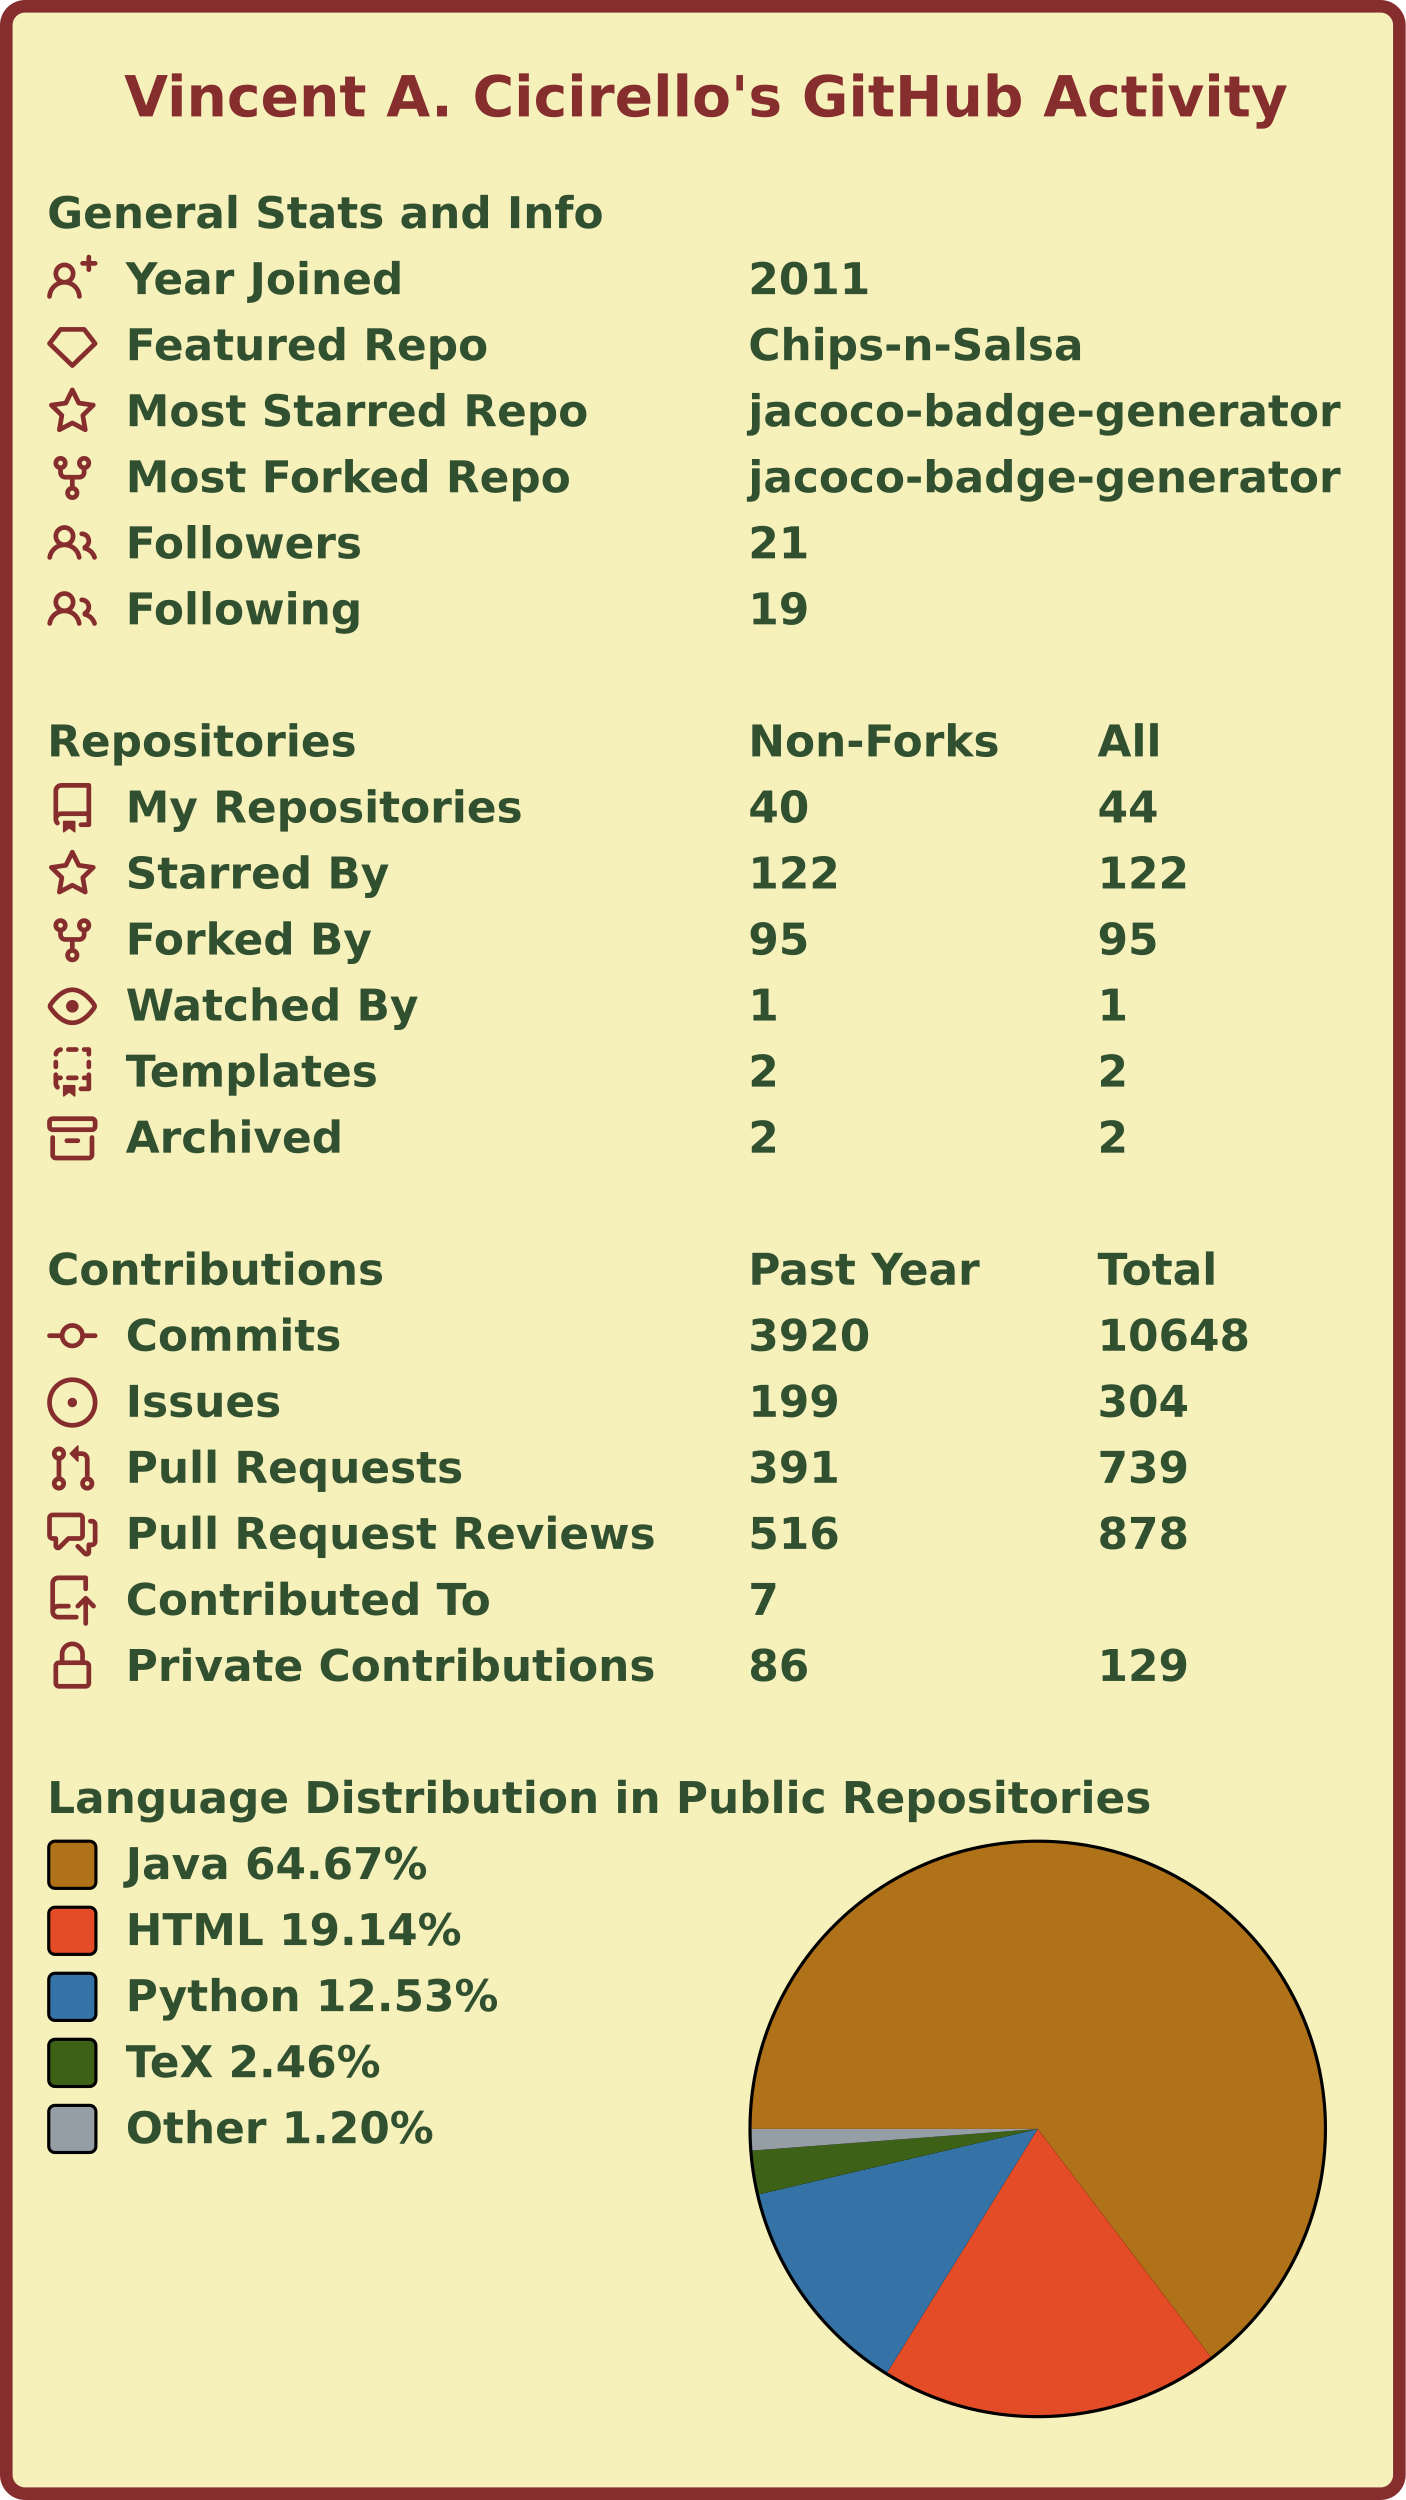
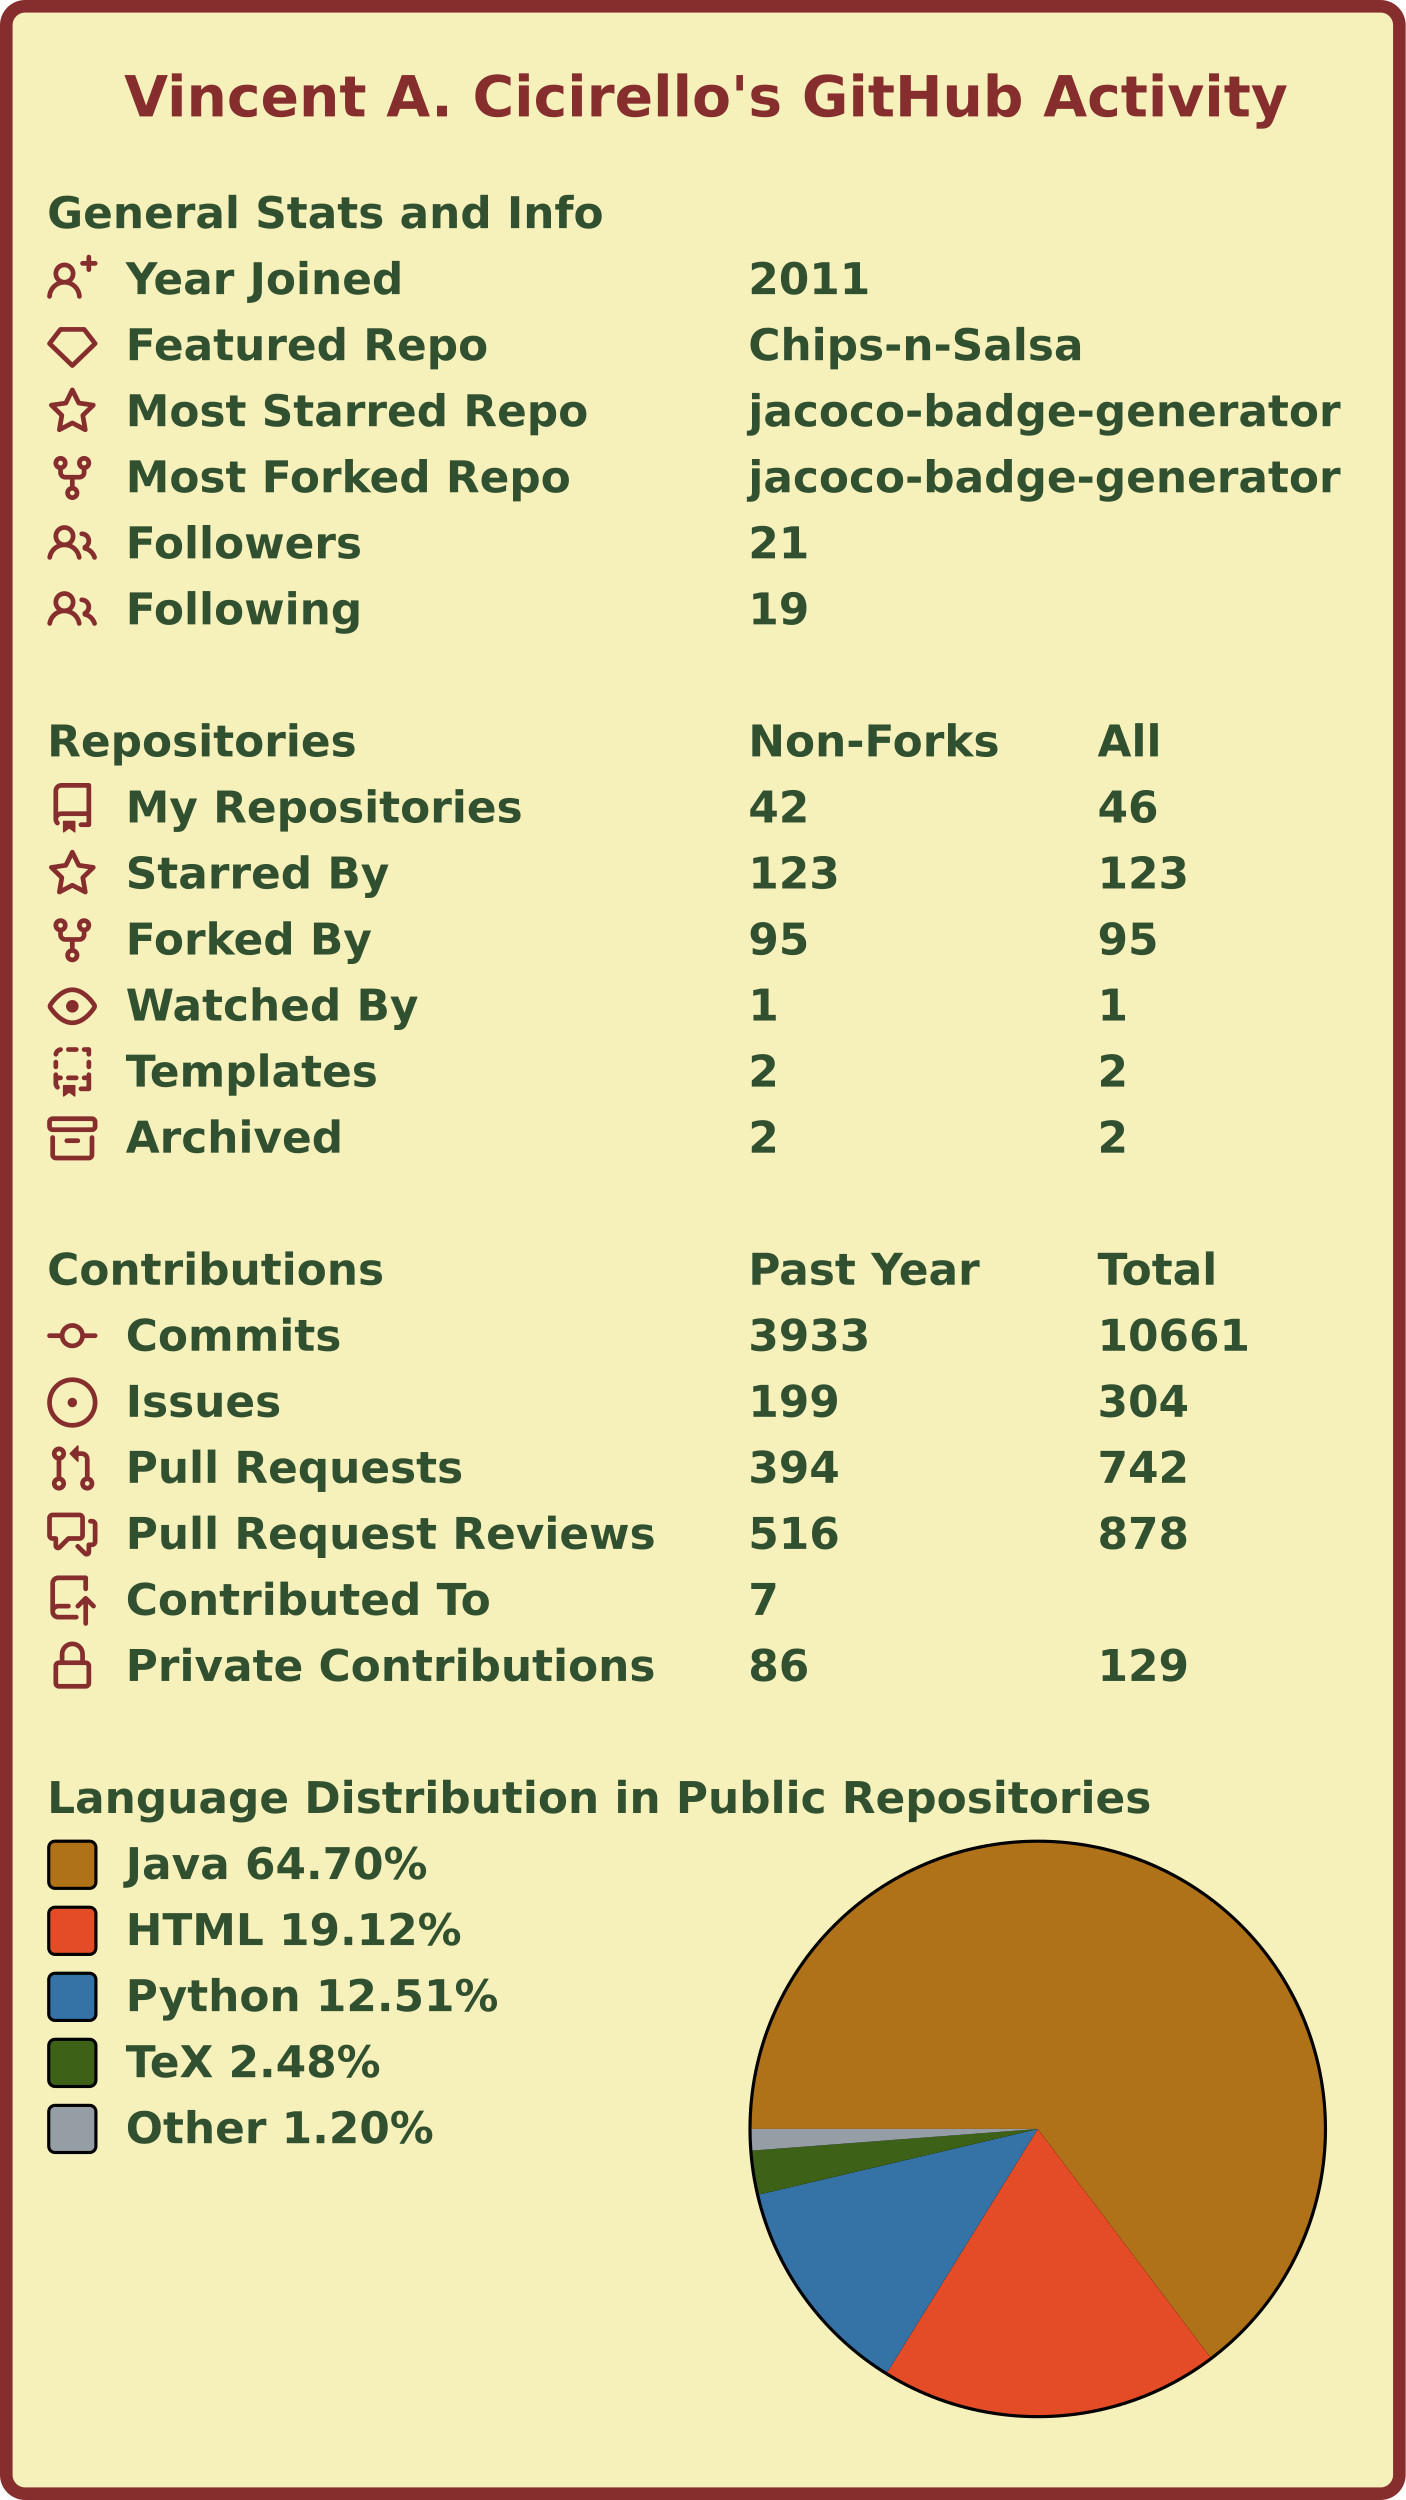
<svg xmlns="http://www.w3.org/2000/svg" width="447" height="795" viewBox="0 0 447 795" lang="en" xml:lang="en">
  <rect x="2" y="2" stroke-width="4" rx="6" width="443" height="791" stroke="#862d2d" fill="#f6f0bb" />
  <g font-weight="600" font-size="110pt" font-family="Verdana,Geneva,DejaVu Sans,sans-serif" text-rendering="geometricPrecision">
    <text x="321" y="301" lengthAdjust="spacingAndGlyphs" textLength="2985" transform="scale(0.123)" fill="#862d2d">Vincent A. Cicirello's GitHub Activity</text>
    <g transform="translate(0, 60)" fill="#305030">
      <g transform="translate(15, 0)">
        <g transform="scale(0.095)">
          <text x="0" y="132" textLength="1851" lengthAdjust="spacingAndGlyphs">General Stats and Info</text>
        </g>
      </g>
      <g transform="translate(15, 21)">
        <path fill="#862d2d" fill-rule="evenodd" d="M13.25 0a.75.75 0 01.75.75V2h1.25a.75.75 0 010 1.5H14v1.25a.75.75 0 01-1.5 0V3.5h-1.25a.75.75 0 010-1.5h1.25V.75a.75.75 0 01.75-.75zM5.5 4a2 2 0 100 4 2 2 0 000-4zm2.4 4.548a3.5 3.5 0 10-4.799 0 5.527 5.527 0 00-3.1 4.66.75.75 0 101.498.085A4.01 4.01 0 015.5 9.5a4.01 4.01 0 014.001 3.793.75.75 0 101.498-.086 5.527 5.527 0 00-3.1-4.659z" />
        <g transform="scale(0.095)">
          <text lengthAdjust="spacingAndGlyphs" textLength="932" x="263" y="132">Year Joined</text>
          <text lengthAdjust="spacingAndGlyphs" textLength="420" x="2347" y="132">2011</text>
        </g>
      </g>
      <g transform="translate(15, 42)">
        <path fill="#862d2d" fill-rule="evenodd" d="M3.637 2.291A.75.75 0 014.23 2h7.54a.75.75 0 01.593.291l3.48 4.5a.75.75 0 01-.072.999l-7.25 7a.75.75 0 01-1.042 0l-7.25-7a.75.75 0 01-.072-.999l3.48-4.5zM4.598 3.5L1.754 7.177 8 13.207l6.246-6.03L11.402 3.5H4.598z" />
        <g transform="scale(0.095)">
          <text lengthAdjust="spacingAndGlyphs" textLength="1215" x="263" y="132">Featured Repo</text>
          <text lengthAdjust="spacingAndGlyphs" textLength="1120" x="2347" y="132">Chips-n-Salsa</text>
        </g>
      </g>
      <g transform="translate(15, 63)">
        <path fill="#862d2d" fill-rule="evenodd" d="M8 .25a.75.75 0 01.673.418l1.882 3.815 4.21.612a.75.75 0 01.416 1.279l-3.046 2.97.719 4.192a.75.75 0 01-1.088.791L8 12.347l-3.766 1.98a.75.75 0 01-1.088-.79l.72-4.194L.818 6.374a.75.75 0 01.416-1.28l4.21-.611L7.327.668A.75.75 0 018 .25zm0 2.445L6.615 5.5a.75.75 0 01-.564.41l-3.097.45 2.24 2.184a.75.75 0 01.216.664l-.528 3.084 2.769-1.456a.75.75 0 01.698 0l2.77 1.456-.53-3.084a.75.75 0 01.216-.664l2.24-2.183-3.096-.45a.75.75 0 01-.564-.41L8 2.694v.001z" />
        <g transform="scale(0.095)">
          <text lengthAdjust="spacingAndGlyphs" textLength="1532" x="263" y="132">Most Starred Repo</text>
          <text lengthAdjust="spacingAndGlyphs" textLength="1986" x="2347" y="132">jacoco-badge-generator</text>
        </g>
      </g>
      <g transform="translate(15, 84)">
        <path fill="#862d2d" fill-rule="evenodd" d="M5 3.25a.75.75 0 11-1.5 0 .75.75 0 011.5 0zm0 2.122a2.25 2.25 0 10-1.5 0v.878A2.25 2.25 0 005.75 8.5h1.5v2.128a2.251 2.251 0 101.5 0V8.5h1.5a2.25 2.25 0 002.25-2.25v-.878a2.25 2.25 0 10-1.5 0v.878a.75.75 0 01-.75.75h-4.5A.75.75 0 015 6.25v-.878zm3.75 7.378a.75.75 0 11-1.5 0 .75.75 0 011.5 0zm3-8.75a.75.75 0 100-1.5.75.75 0 000 1.5z" />
        <g transform="scale(0.095)">
          <text lengthAdjust="spacingAndGlyphs" textLength="1485" x="263" y="132">Most Forked Repo</text>
          <text lengthAdjust="spacingAndGlyphs" textLength="1986" x="2347" y="132">jacoco-badge-generator</text>
        </g>
      </g>
      <g transform="translate(15, 105)">
        <path fill="#862d2d" fill-rule="evenodd" d="M5.5 3.5a2 2 0 100 4 2 2 0 000-4zM2 5.5a3.5 3.5 0 115.898 2.549 5.507 5.507 0 013.034 4.084.75.75 0 11-1.482.235 4.001 4.001 0 00-7.9 0 .75.75 0 01-1.482-.236A5.507 5.507 0 013.102 8.05 3.49 3.49 0 012 5.5zM11 4a.75.75 0 100 1.5 1.5 1.5 0 01.666 2.844.75.75 0 00-.416.672v.352a.75.75 0 00.574.73c1.2.289 2.162 1.2 2.522 2.372a.75.75 0 101.434-.44 5.01 5.01 0 00-2.56-3.012A3 3 0 0011 4z" />
        <g transform="scale(0.095)">
          <text lengthAdjust="spacingAndGlyphs" textLength="778" x="263" y="132">Followers</text>
          <text lengthAdjust="spacingAndGlyphs" textLength="210" x="2347" y="132">21</text>
        </g>
      </g>
      <g transform="translate(15, 126)">
        <path fill="#862d2d" fill-rule="evenodd" d="M5.5 3.5a2 2 0 100 4 2 2 0 000-4zM2 5.5a3.5 3.5 0 115.898 2.549 5.507 5.507 0 013.034 4.084.75.75 0 11-1.482.235 4.001 4.001 0 00-7.9 0 .75.75 0 01-1.482-.236A5.507 5.507 0 013.102 8.05 3.49 3.49 0 012 5.5zM11 4a.75.75 0 100 1.5 1.5 1.5 0 01.666 2.844.75.75 0 00-.416.672v.352a.75.75 0 00.574.73c1.2.289 2.162 1.2 2.522 2.372a.75.75 0 101.434-.44 5.01 5.01 0 00-2.56-3.012A3 3 0 0011 4z" />
        <g transform="scale(0.095)">
          <text lengthAdjust="spacingAndGlyphs" textLength="780" x="263" y="132">Following</text>
          <text lengthAdjust="spacingAndGlyphs" textLength="210" x="2347" y="132">19</text>
        </g>
      </g>
    </g>
    <g transform="translate(0, 228)" fill="#305030">
      <g transform="translate(15, 0)">
        <g transform="scale(0.095)">
          <text x="0" y="132" textLength="1020" lengthAdjust="spacingAndGlyphs">Repositories</text>
          <text x="2347" y="132" textLength="832" lengthAdjust="spacingAndGlyphs">Non-Forks</text>
          <text x="3516" y="132" textLength="206" lengthAdjust="spacingAndGlyphs">All</text>
        </g>
      </g>
      <g transform="translate(15, 21)">
        <path fill="#862d2d" fill-rule="evenodd" d="M2 2.5A2.5 2.5 0 014.5 0h8.75a.75.75 0 01.75.75v12.5a.75.75 0 01-.75.75h-2.5a.75.75 0 110-1.5h1.75v-2h-8a1 1 0 00-.714 1.7.75.75 0 01-1.072 1.05A2.495 2.495 0 012 11.5v-9zm10.5-1V9h-8c-.356 0-.694.074-1 .208V2.5a1 1 0 011-1h8zM5 12.25v3.25a.25.25 0 00.4.2l1.45-1.087a.25.25 0 01.3 0L8.6 15.7a.25.25 0 00.4-.2v-3.25a.25.25 0 00-.25-.25h-3.5a.25.25 0 00-.25.25z" />
        <g transform="scale(0.095)">
          <text lengthAdjust="spacingAndGlyphs" textLength="1312" x="263" y="132">My Repositories</text>
-           <text lengthAdjust="spacingAndGlyphs" textLength="210" x="2347" y="132">40</text>
-           <text lengthAdjust="spacingAndGlyphs" textLength="210" x="3516" y="132">44</text>
+           <text lengthAdjust="spacingAndGlyphs" textLength="210" x="2347" y="132">42</text>
+           <text lengthAdjust="spacingAndGlyphs" textLength="210" x="3516" y="132">46</text>
        </g>
      </g>
      <g transform="translate(15, 42)">
        <path fill="#862d2d" fill-rule="evenodd" d="M8 .25a.75.75 0 01.673.418l1.882 3.815 4.21.612a.75.75 0 01.416 1.279l-3.046 2.97.719 4.192a.75.75 0 01-1.088.791L8 12.347l-3.766 1.98a.75.75 0 01-1.088-.79l.72-4.194L.818 6.374a.75.75 0 01.416-1.28l4.21-.611L7.327.668A.75.75 0 018 .25zm0 2.445L6.615 5.5a.75.75 0 01-.564.41l-3.097.45 2.24 2.184a.75.75 0 01.216.664l-.528 3.084 2.769-1.456a.75.75 0 01.698 0l2.77 1.456-.53-3.084a.75.75 0 01.216-.664l2.24-2.183-3.096-.45a.75.75 0 01-.564-.41L8 2.694v.001z" />
        <g transform="scale(0.095)">
          <text lengthAdjust="spacingAndGlyphs" textLength="874" x="263" y="132">Starred By</text>
-           <text lengthAdjust="spacingAndGlyphs" textLength="315" x="2347" y="132">122</text>
-           <text lengthAdjust="spacingAndGlyphs" textLength="315" x="3516" y="132">122</text>
+           <text lengthAdjust="spacingAndGlyphs" textLength="315" x="2347" y="132">123</text>
+           <text lengthAdjust="spacingAndGlyphs" textLength="315" x="3516" y="132">123</text>
        </g>
      </g>
      <g transform="translate(15, 63)">
        <path fill="#862d2d" fill-rule="evenodd" d="M5 3.25a.75.75 0 11-1.5 0 .75.75 0 011.5 0zm0 2.122a2.25 2.25 0 10-1.5 0v.878A2.25 2.25 0 005.75 8.5h1.5v2.128a2.251 2.251 0 101.5 0V8.5h1.5a2.25 2.25 0 002.25-2.25v-.878a2.25 2.25 0 10-1.5 0v.878a.75.75 0 01-.75.75h-4.5A.75.75 0 015 6.25v-.878zm3.75 7.378a.75.75 0 11-1.5 0 .75.75 0 011.5 0zm3-8.75a.75.75 0 100-1.5.75.75 0 000 1.5z" />
        <g transform="scale(0.095)">
          <text lengthAdjust="spacingAndGlyphs" textLength="828" x="263" y="132">Forked By</text>
          <text lengthAdjust="spacingAndGlyphs" textLength="210" x="2347" y="132">95</text>
          <text lengthAdjust="spacingAndGlyphs" textLength="210" x="3516" y="132">95</text>
        </g>
      </g>
      <g transform="translate(15, 84)">
        <path fill="#862d2d" fill-rule="evenodd" d="M1.679 7.932c.412-.621 1.242-1.75 2.366-2.717C5.175 4.242 6.527 3.5 8 3.5c1.473 0 2.824.742 3.955 1.715 1.124.967 1.954 2.096 2.366 2.717a.119.119 0 010 .136c-.412.621-1.242 1.75-2.366 2.717C10.825 11.758 9.473 12.5 8 12.5c-1.473 0-2.824-.742-3.955-1.715C2.92 9.818 2.09 8.69 1.679 8.068a.119.119 0 010-.136zM8 2c-1.981 0-3.67.992-4.933 2.078C1.797 5.169.88 6.423.43 7.1a1.619 1.619 0 000 1.798c.45.678 1.367 1.932 2.637 3.024C4.329 13.008 6.019 14 8 14c1.981 0 3.67-.992 4.933-2.078 1.27-1.091 2.187-2.345 2.637-3.023a1.619 1.619 0 000-1.798c-.45-.678-1.367-1.932-2.637-3.023C11.671 2.992 9.981 2 8 2zm0 8a2 2 0 100-4 2 2 0 000 4z" />
        <g transform="scale(0.095)">
          <text lengthAdjust="spacingAndGlyphs" textLength="993" x="263" y="132">Watched By</text>
          <text lengthAdjust="spacingAndGlyphs" textLength="105" x="2347" y="132">1</text>
          <text lengthAdjust="spacingAndGlyphs" textLength="105" x="3516" y="132">1</text>
        </g>
      </g>
      <g transform="translate(15, 105)">
        <path fill="#862d2d" fill-rule="evenodd" d="M6 .75A.75.75 0 016.75 0h2.5a.75.75 0 010 1.5h-2.5A.75.75 0 016 .75zm5 0a.75.75 0 01.75-.75h1.5a.75.75 0 01.75.75v1.5a.75.75 0 01-1.5 0V1.5h-.75A.75.75 0 0111 .75zM4.992.662a.75.75 0 01-.636.848c-.436.063-.783.41-.846.846a.75.75 0 01-1.485-.212A2.501 2.501 0 014.144.025a.75.75 0 01.848.637zM2.75 4a.75.75 0 01.75.75v1.5a.75.75 0 01-1.5 0v-1.5A.75.75 0 012.75 4zm10.5 0a.75.75 0 01.75.75v1.5a.75.75 0 01-1.5 0v-1.5a.75.75 0 01.75-.75zM2.75 8a.75.75 0 01.75.75v.268A1.72 1.72 0 013.75 9h.5a.75.75 0 010 1.5h-.5a.25.25 0 00-.25.25v.75c0 .28.114.532.3.714a.75.75 0 01-1.05 1.072A2.495 2.495 0 012 11.5V8.75A.75.75 0 012.75 8zm10.5 0a.75.75 0 01.75.75v4.5a.75.75 0 01-.75.75h-2.5a.75.75 0 010-1.5h1.75v-2h-.75a.75.75 0 010-1.5h.75v-.25a.75.75 0 01.75-.75zM6 9.75A.75.75 0 016.75 9h2.5a.75.75 0 010 1.5h-2.5A.75.75 0 016 9.75zm-1 2.5v3.25a.25.25 0 00.4.2l1.45-1.087a.25.25 0 01.3 0L8.6 15.7a.25.25 0 00.4-.2v-3.25a.25.25 0 00-.25-.25h-3.5a.25.25 0 00-.25.25z" />
        <g transform="scale(0.095)">
          <text lengthAdjust="spacingAndGlyphs" textLength="868" x="263" y="132">Templates</text>
          <text lengthAdjust="spacingAndGlyphs" textLength="105" x="2347" y="132">2</text>
          <text lengthAdjust="spacingAndGlyphs" textLength="105" x="3516" y="132">2</text>
        </g>
      </g>
      <g transform="translate(15, 126)">
        <path fill="#862d2d" fill-rule="evenodd" d="M1.75 2.5a.25.25 0 00-.25.25v1.5c0 .138.112.25.25.25h12.5a.25.25 0 00.25-.25v-1.5a.25.25 0 00-.25-.25H1.75zM0 2.75C0 1.784.784 1 1.75 1h12.5c.966 0 1.75.784 1.75 1.75v1.5A1.75 1.75 0 0114.25 6H1.75A1.75 1.75 0 010 4.25v-1.5zM1.75 7a.75.75 0 01.75.75v5.5c0 .138.112.25.25.25h10.5a.25.25 0 00.25-.25v-5.5a.75.75 0 111.5 0v5.5A1.75 1.75 0 0113.25 15H2.75A1.75 1.75 0 011 13.25v-5.5A.75.75 0 011.75 7zm4.5 1a.75.75 0 000 1.5h3.5a.75.75 0 100-1.5h-3.5z" />
        <g transform="scale(0.095)">
          <text lengthAdjust="spacingAndGlyphs" textLength="726" x="263" y="132">Archived</text>
          <text lengthAdjust="spacingAndGlyphs" textLength="105" x="2347" y="132">2</text>
          <text lengthAdjust="spacingAndGlyphs" textLength="105" x="3516" y="132">2</text>
        </g>
      </g>
    </g>
    <g transform="translate(0, 396)" fill="#305030">
      <g transform="translate(15, 0)">
        <g transform="scale(0.095)">
          <text x="0" y="132" textLength="1112" lengthAdjust="spacingAndGlyphs">Contributions</text>
          <text x="2347" y="132" textLength="774" lengthAdjust="spacingAndGlyphs">Past Year</text>
          <text x="3516" y="132" textLength="414" lengthAdjust="spacingAndGlyphs">Total</text>
        </g>
      </g>
      <g transform="translate(15, 21)">
        <path fill="#862d2d" fill-rule="evenodd" d="M10.5 7.75a2.5 2.5 0 11-5 0 2.5 2.5 0 015 0zm1.43.75a4.002 4.002 0 01-7.86 0H.75a.75.75 0 110-1.5h3.32a4.001 4.001 0 017.86 0h3.32a.75.75 0 110 1.5h-3.32z" />
        <g transform="scale(0.095)">
          <text lengthAdjust="spacingAndGlyphs" textLength="734" x="263" y="132">Commits</text>
-           <text lengthAdjust="spacingAndGlyphs" textLength="420" x="2347" y="132">3920</text>
-           <text lengthAdjust="spacingAndGlyphs" textLength="525" x="3516" y="132">10648</text>
+           <text lengthAdjust="spacingAndGlyphs" textLength="420" x="2347" y="132">3933</text>
+           <text lengthAdjust="spacingAndGlyphs" textLength="525" x="3516" y="132">10661</text>
        </g>
      </g>
      <g transform="translate(15, 42)">
        <path fill="#862d2d" d="M8 9.5a1.5 1.5 0 100-3 1.5 1.5 0 000 3z" />
        <path fill="#862d2d" fill-rule="evenodd" d="M8 0a8 8 0 100 16A8 8 0 008 0zM1.5 8a6.5 6.5 0 1113 0 6.5 6.5 0 01-13 0z" />
        <g transform="scale(0.095)">
          <text lengthAdjust="spacingAndGlyphs" textLength="512" x="263" y="132">Issues</text>
          <text lengthAdjust="spacingAndGlyphs" textLength="315" x="2347" y="132">199</text>
          <text lengthAdjust="spacingAndGlyphs" textLength="315" x="3516" y="132">304</text>
        </g>
      </g>
      <g transform="translate(15, 63)">
        <path fill="#862d2d" fill-rule="evenodd" d="M7.177 3.073L9.573.677A.25.25 0 0110 .854v4.792a.25.25 0 01-.427.177L7.177 3.427a.25.25 0 010-.354zM3.75 2.5a.75.75 0 100 1.5.75.75 0 000-1.5zm-2.25.75a2.25 2.25 0 113 2.122v5.256a2.251 2.251 0 11-1.5 0V5.372A2.25 2.25 0 011.5 3.25zM11 2.5h-1V4h1a1 1 0 011 1v5.628a2.251 2.251 0 101.5 0V5A2.5 2.5 0 0011 2.5zm1 10.25a.75.75 0 111.5 0 .75.75 0 01-1.5 0zM3.75 12a.75.75 0 100 1.5.75.75 0 000-1.5z" />
        <g transform="scale(0.095)">
          <text lengthAdjust="spacingAndGlyphs" textLength="1113" x="263" y="132">Pull Requests</text>
-           <text lengthAdjust="spacingAndGlyphs" textLength="315" x="2347" y="132">391</text>
-           <text lengthAdjust="spacingAndGlyphs" textLength="315" x="3516" y="132">739</text>
+           <text lengthAdjust="spacingAndGlyphs" textLength="315" x="2347" y="132">394</text>
+           <text lengthAdjust="spacingAndGlyphs" textLength="315" x="3516" y="132">742</text>
        </g>
      </g>
      <g transform="translate(15, 84)">
        <path fill="#862d2d" fill-rule="evenodd" d="M1.5 2.75a.25.25 0 01.25-.25h8.5a.25.25 0 01.25.25v5.5a.25.25 0 01-.25.25h-3.5a.75.75 0 00-.53.22L3.5 11.44V9.25a.75.75 0 00-.75-.75h-1a.25.25 0 01-.25-.25v-5.5zM1.75 1A1.75 1.75 0 000 2.75v5.5C0 9.216.784 10 1.75 10H2v1.543a1.457 1.457 0 002.487 1.03L7.061 10h3.189A1.75 1.75 0 0012 8.25v-5.5A1.75 1.75 0 0010.25 1h-8.5zM14.5 4.75a.25.25 0 00-.25-.25h-.5a.75.75 0 110-1.5h.5c.966 0 1.75.784 1.75 1.75v5.5A1.75 1.75 0 0114.25 12H14v1.543a1.457 1.457 0 01-2.487 1.03L9.22 12.28a.75.75 0 111.06-1.06l2.22 2.22v-2.19a.75.75 0 01.75-.75h1a.25.25 0 00.25-.25v-5.5z" />
        <g transform="scale(0.095)">
          <text lengthAdjust="spacingAndGlyphs" textLength="1762" x="263" y="132">Pull Request Reviews</text>
          <text lengthAdjust="spacingAndGlyphs" textLength="315" x="2347" y="132">516</text>
          <text lengthAdjust="spacingAndGlyphs" textLength="315" x="3516" y="132">878</text>
        </g>
      </g>
      <g transform="translate(15, 105)">
        <path fill="#862d2d" fill-rule="evenodd" d="M1 2.5A2.5 2.5 0 013.5 0h8.75a.75.75 0 01.75.75v3.5a.75.75 0 01-1.5 0V1.5h-8a1 1 0 00-1 1v6.708A2.492 2.492 0 013.5 9h3.25a.75.75 0 010 1.5H3.5a1 1 0 100 2h5.75a.75.75 0 010 1.5H3.5A2.5 2.5 0 011 11.5v-9zm13.23 7.79a.75.75 0 001.06-1.06l-2.505-2.505a.75.75 0 00-1.06 0L9.22 9.229a.75.75 0 001.06 1.061l1.225-1.224v6.184a.75.75 0 001.5 0V9.066l1.224 1.224z" />
        <g transform="scale(0.095)">
          <text lengthAdjust="spacingAndGlyphs" textLength="1234" x="263" y="132">Contributed To</text>
          <text lengthAdjust="spacingAndGlyphs" textLength="105" x="2347" y="132">7</text>
        </g>
      </g>
      <g transform="translate(15, 126)">
        <path fill="#862d2d" fill-rule="evenodd" d="M4 4v2h-.25A1.75 1.75 0 002 7.75v5.5c0 .966.784 1.75 1.75 1.75h8.5A1.75 1.75 0 0014 13.25v-5.5A1.75 1.75 0 0012.25 6H12V4a4 4 0 10-8 0zm6.5 2V4a2.5 2.5 0 00-5 0v2h5zM12 7.5h.25a.25.25 0 01.25.25v5.5a.25.25 0 01-.25.25h-8.5a.25.25 0 01-.25-.25v-5.5a.25.25 0 01.25-.25H12z" />
        <g transform="scale(0.095)">
          <text lengthAdjust="spacingAndGlyphs" textLength="1742" x="263" y="132">Private Contributions</text>
          <text lengthAdjust="spacingAndGlyphs" textLength="210" x="2347" y="132">86</text>
          <text lengthAdjust="spacingAndGlyphs" textLength="315" x="3516" y="132">129</text>
        </g>
      </g>
    </g>
    <g transform="translate(0, 564)" fill="#305030">
      <g transform="translate(15, 0)">
        <g transform="scale(0.095)">
          <text x="0" y="132" textLength="3652" lengthAdjust="spacingAndGlyphs">Language Distribution in Public Repositories</text>
        </g>
      </g>
      <g transform="translate(238, 21)">
        <circle cx="92" cy="92" r="92" fill="#000000" />
      </g>
      <g transform="translate(239, 22)">
        <g>
-           <path fill-rule="evenodd" fill="#b07219" d="M 0.0,91 A 91 91 0 1 1 146.014 163.487 L 91,91 Z" />
-           <path fill-rule="evenodd" fill="#e34c26" d="M 146.014,163.487 A 91 91 0 0 1 43.162 168.411 L 91,91 Z" />
-           <path fill-rule="evenodd" fill="#3572A5" d="M 43.162,168.411 A 91 91 0 0 1 2.402 111.769 L 91,91 Z" />
-           <path fill-rule="evenodd" fill="#3D6117" d="M 2.402,111.769 A 91 91 0 0 1 0.26 97.873 L 91,91 Z" />
-           <path fill-rule="evenodd" fill="#959da5" d="M 0.26,97.873 A 91 91 0 0 1 0.0 91 L 91,91 Z" />
+           <path fill-rule="evenodd" fill="#b07219" d="M 0.0,91 A 91 91 0 1 1 145.873 163.594 L 91,91 Z" />
+           <path fill-rule="evenodd" fill="#e34c26" d="M 145.873,163.594 A 91 91 0 0 1 43.138 168.396 L 91,91 Z" />
+           <path fill-rule="evenodd" fill="#3572A5" d="M 43.138,168.396 A 91 91 0 0 1 2.418 111.837 L 91,91 Z" />
+           <path fill-rule="evenodd" fill="#3D6117" d="M 2.418,111.837 A 91 91 0 0 1 0.259 97.864 L 91,91 Z" />
+           <path fill-rule="evenodd" fill="#959da5" d="M 0.259,97.864 A 91 91 0 0 1 0.0 91 L 91,91 Z" />
          <animateTransform attributeName="transform" attributeType="XML" type="rotate" from="0 91 91" to="360 91 91" dur="10s" repeatCount="indefinite" />
        </g>
      </g>
      <g transform="translate(15, 21)">
        <rect x="0.5" y="0.5" rx="2" width="15" height="15" fill="#b07219" stroke-width="1" stroke="#000000" />
-         <text transform="scale(0.095)" x="263" y="132" textLength="1038" lengthAdjust="spacingAndGlyphs">Java 64.67%</text>
+         <text transform="scale(0.095)" x="263" y="132" textLength="1038" lengthAdjust="spacingAndGlyphs">Java 64.70%</text>
      </g>
      <g transform="translate(15, 42)">
        <rect x="0.5" y="0.5" rx="2" width="15" height="15" fill="#e34c26" stroke-width="1" stroke="#000000" />
-         <text transform="scale(0.095)" x="263" y="132" textLength="1142" lengthAdjust="spacingAndGlyphs">HTML 19.14%</text>
+         <text transform="scale(0.095)" x="263" y="132" textLength="1142" lengthAdjust="spacingAndGlyphs">HTML 19.12%</text>
      </g>
      <g transform="translate(15, 63)">
        <rect x="0.5" y="0.5" rx="2" width="15" height="15" fill="#3572A5" stroke-width="1" stroke="#000000" />
-         <text transform="scale(0.095)" x="263" y="132" textLength="1254" lengthAdjust="spacingAndGlyphs">Python 12.53%</text>
+         <text transform="scale(0.095)" x="263" y="132" textLength="1254" lengthAdjust="spacingAndGlyphs">Python 12.51%</text>
      </g>
      <g transform="translate(15, 84)">
        <rect x="0.5" y="0.5" rx="2" width="15" height="15" fill="#3D6117" stroke-width="1" stroke="#000000" />
-         <text transform="scale(0.095)" x="263" y="132" textLength="894" lengthAdjust="spacingAndGlyphs">TeX 2.46%</text>
+         <text transform="scale(0.095)" x="263" y="132" textLength="894" lengthAdjust="spacingAndGlyphs">TeX 2.48%</text>
      </g>
      <g transform="translate(15, 105)">
        <rect x="0.5" y="0.5" rx="2" width="15" height="15" fill="#959da5" stroke-width="1" stroke="#000000" />
        <text transform="scale(0.095)" x="263" y="132" textLength="1047" lengthAdjust="spacingAndGlyphs">Other 1.20%</text>
      </g>
    </g>
  </g>
</svg>
